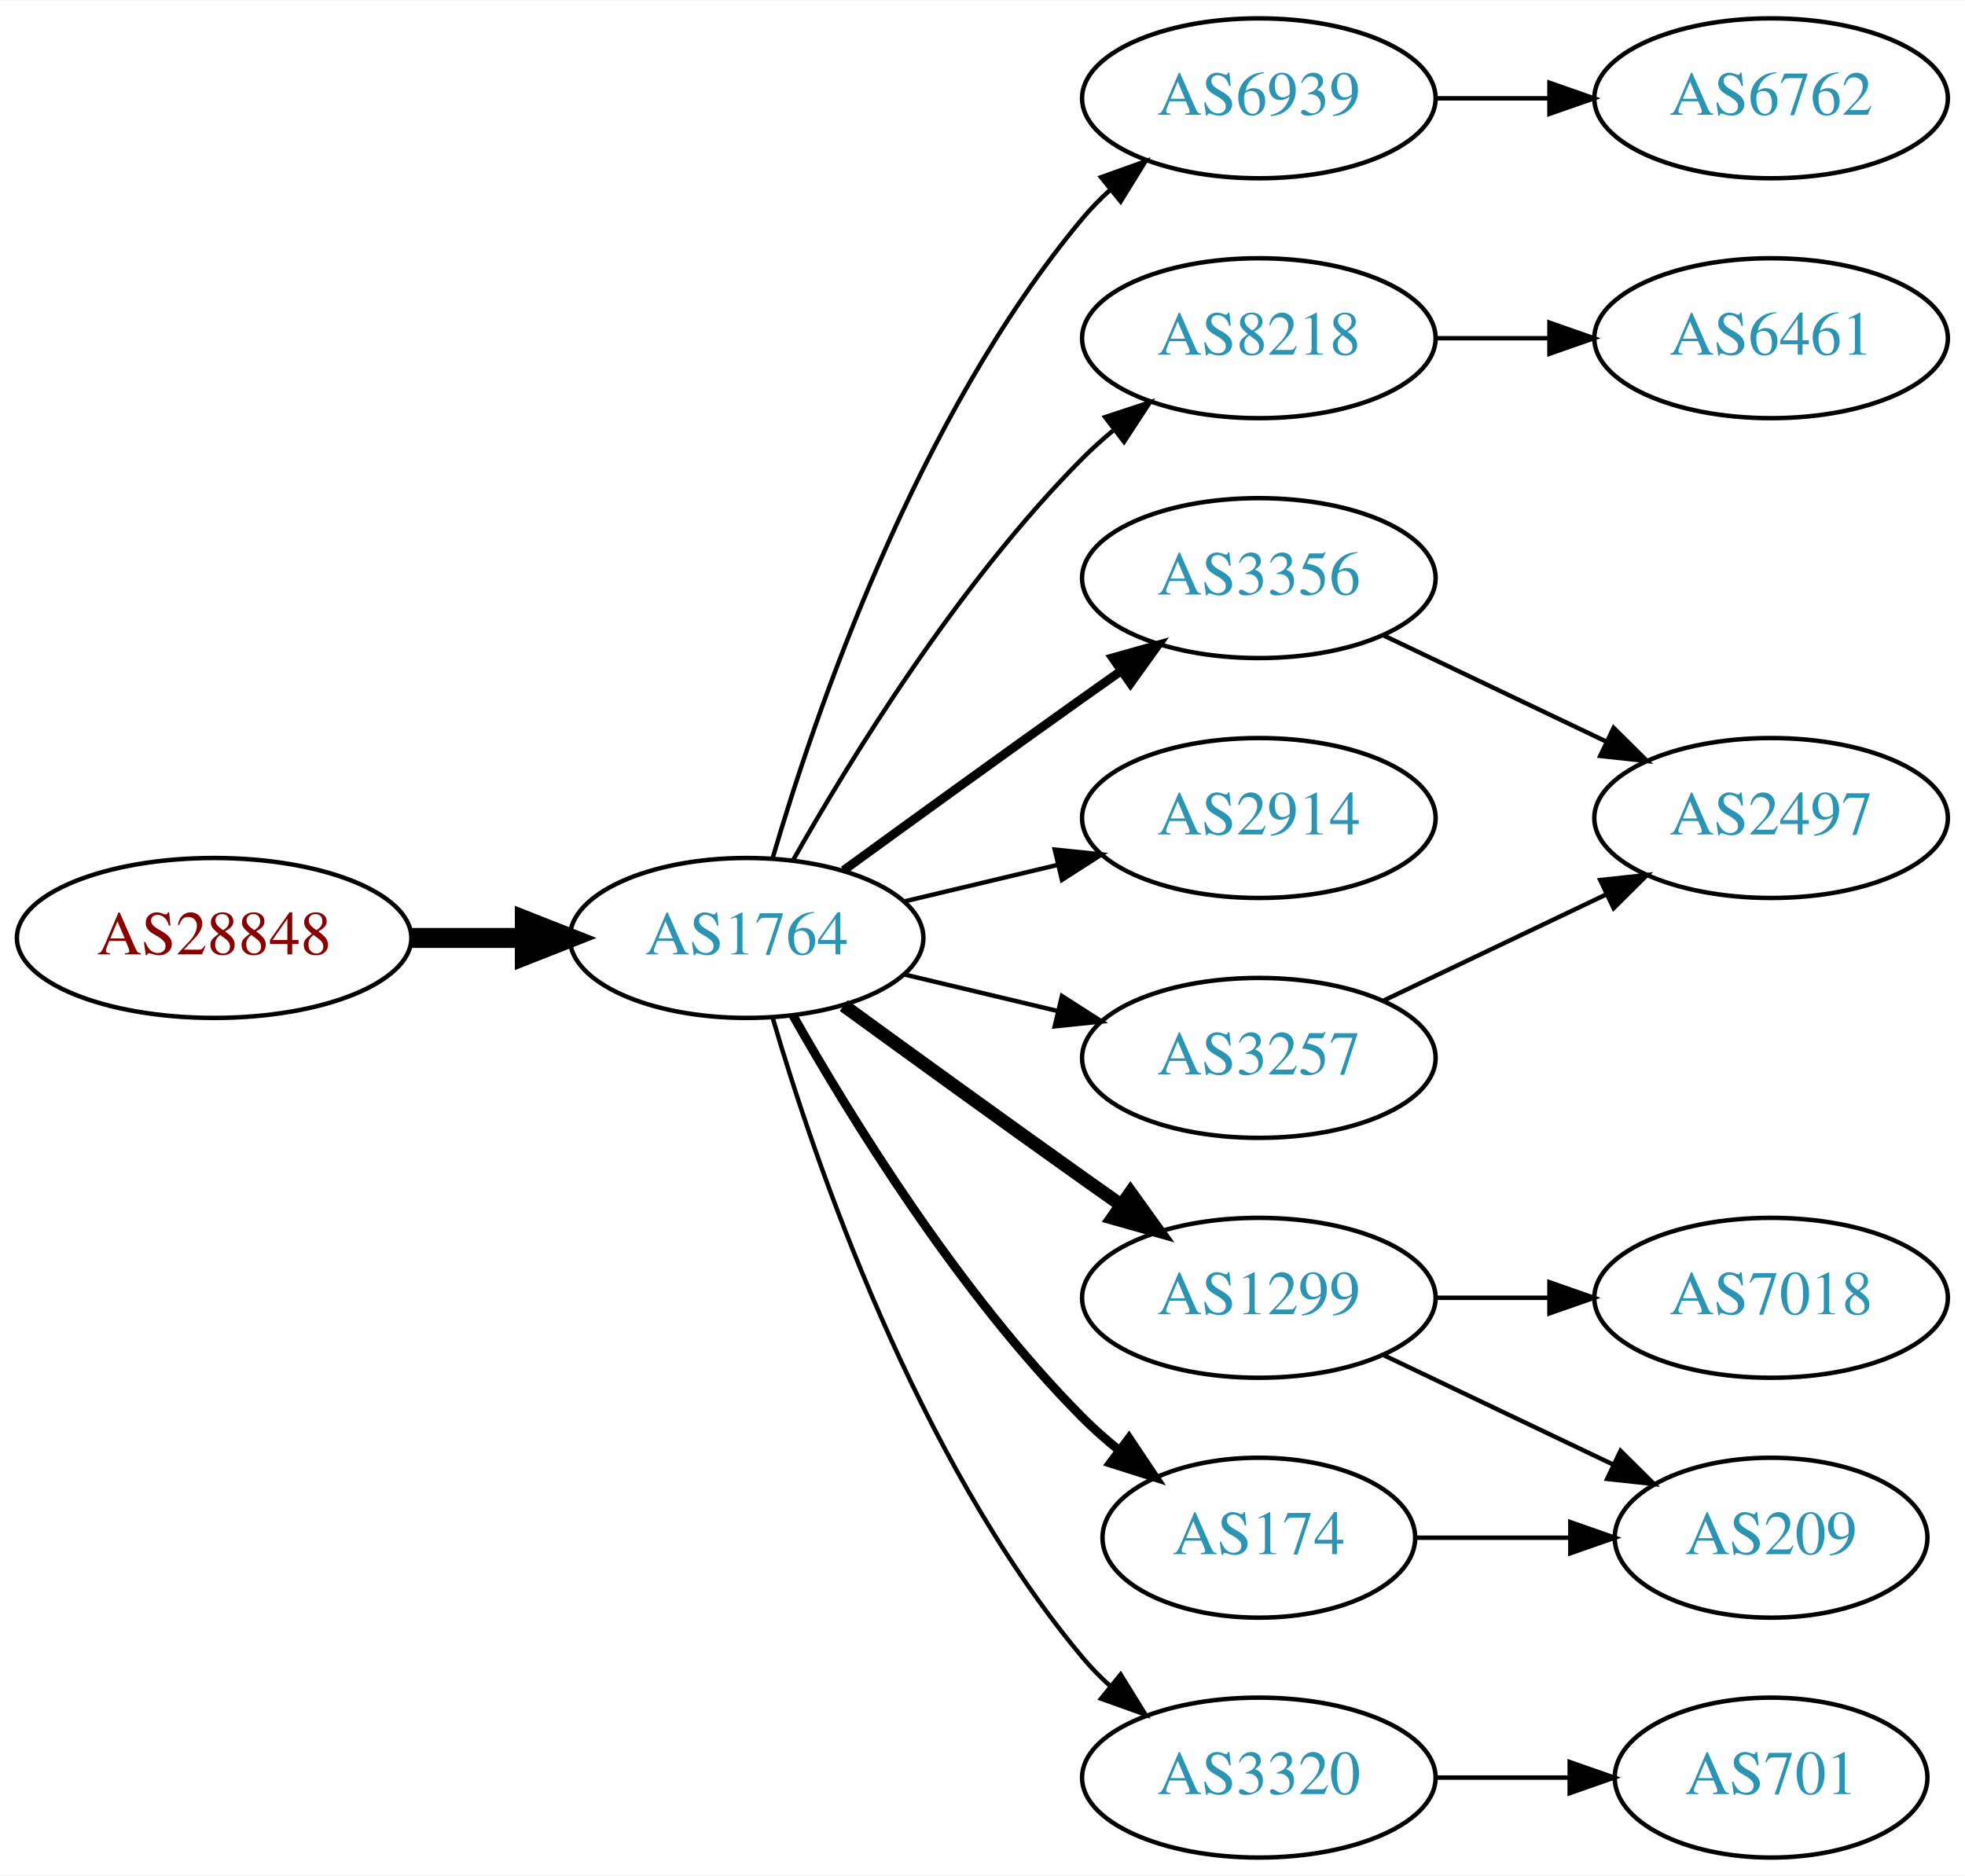
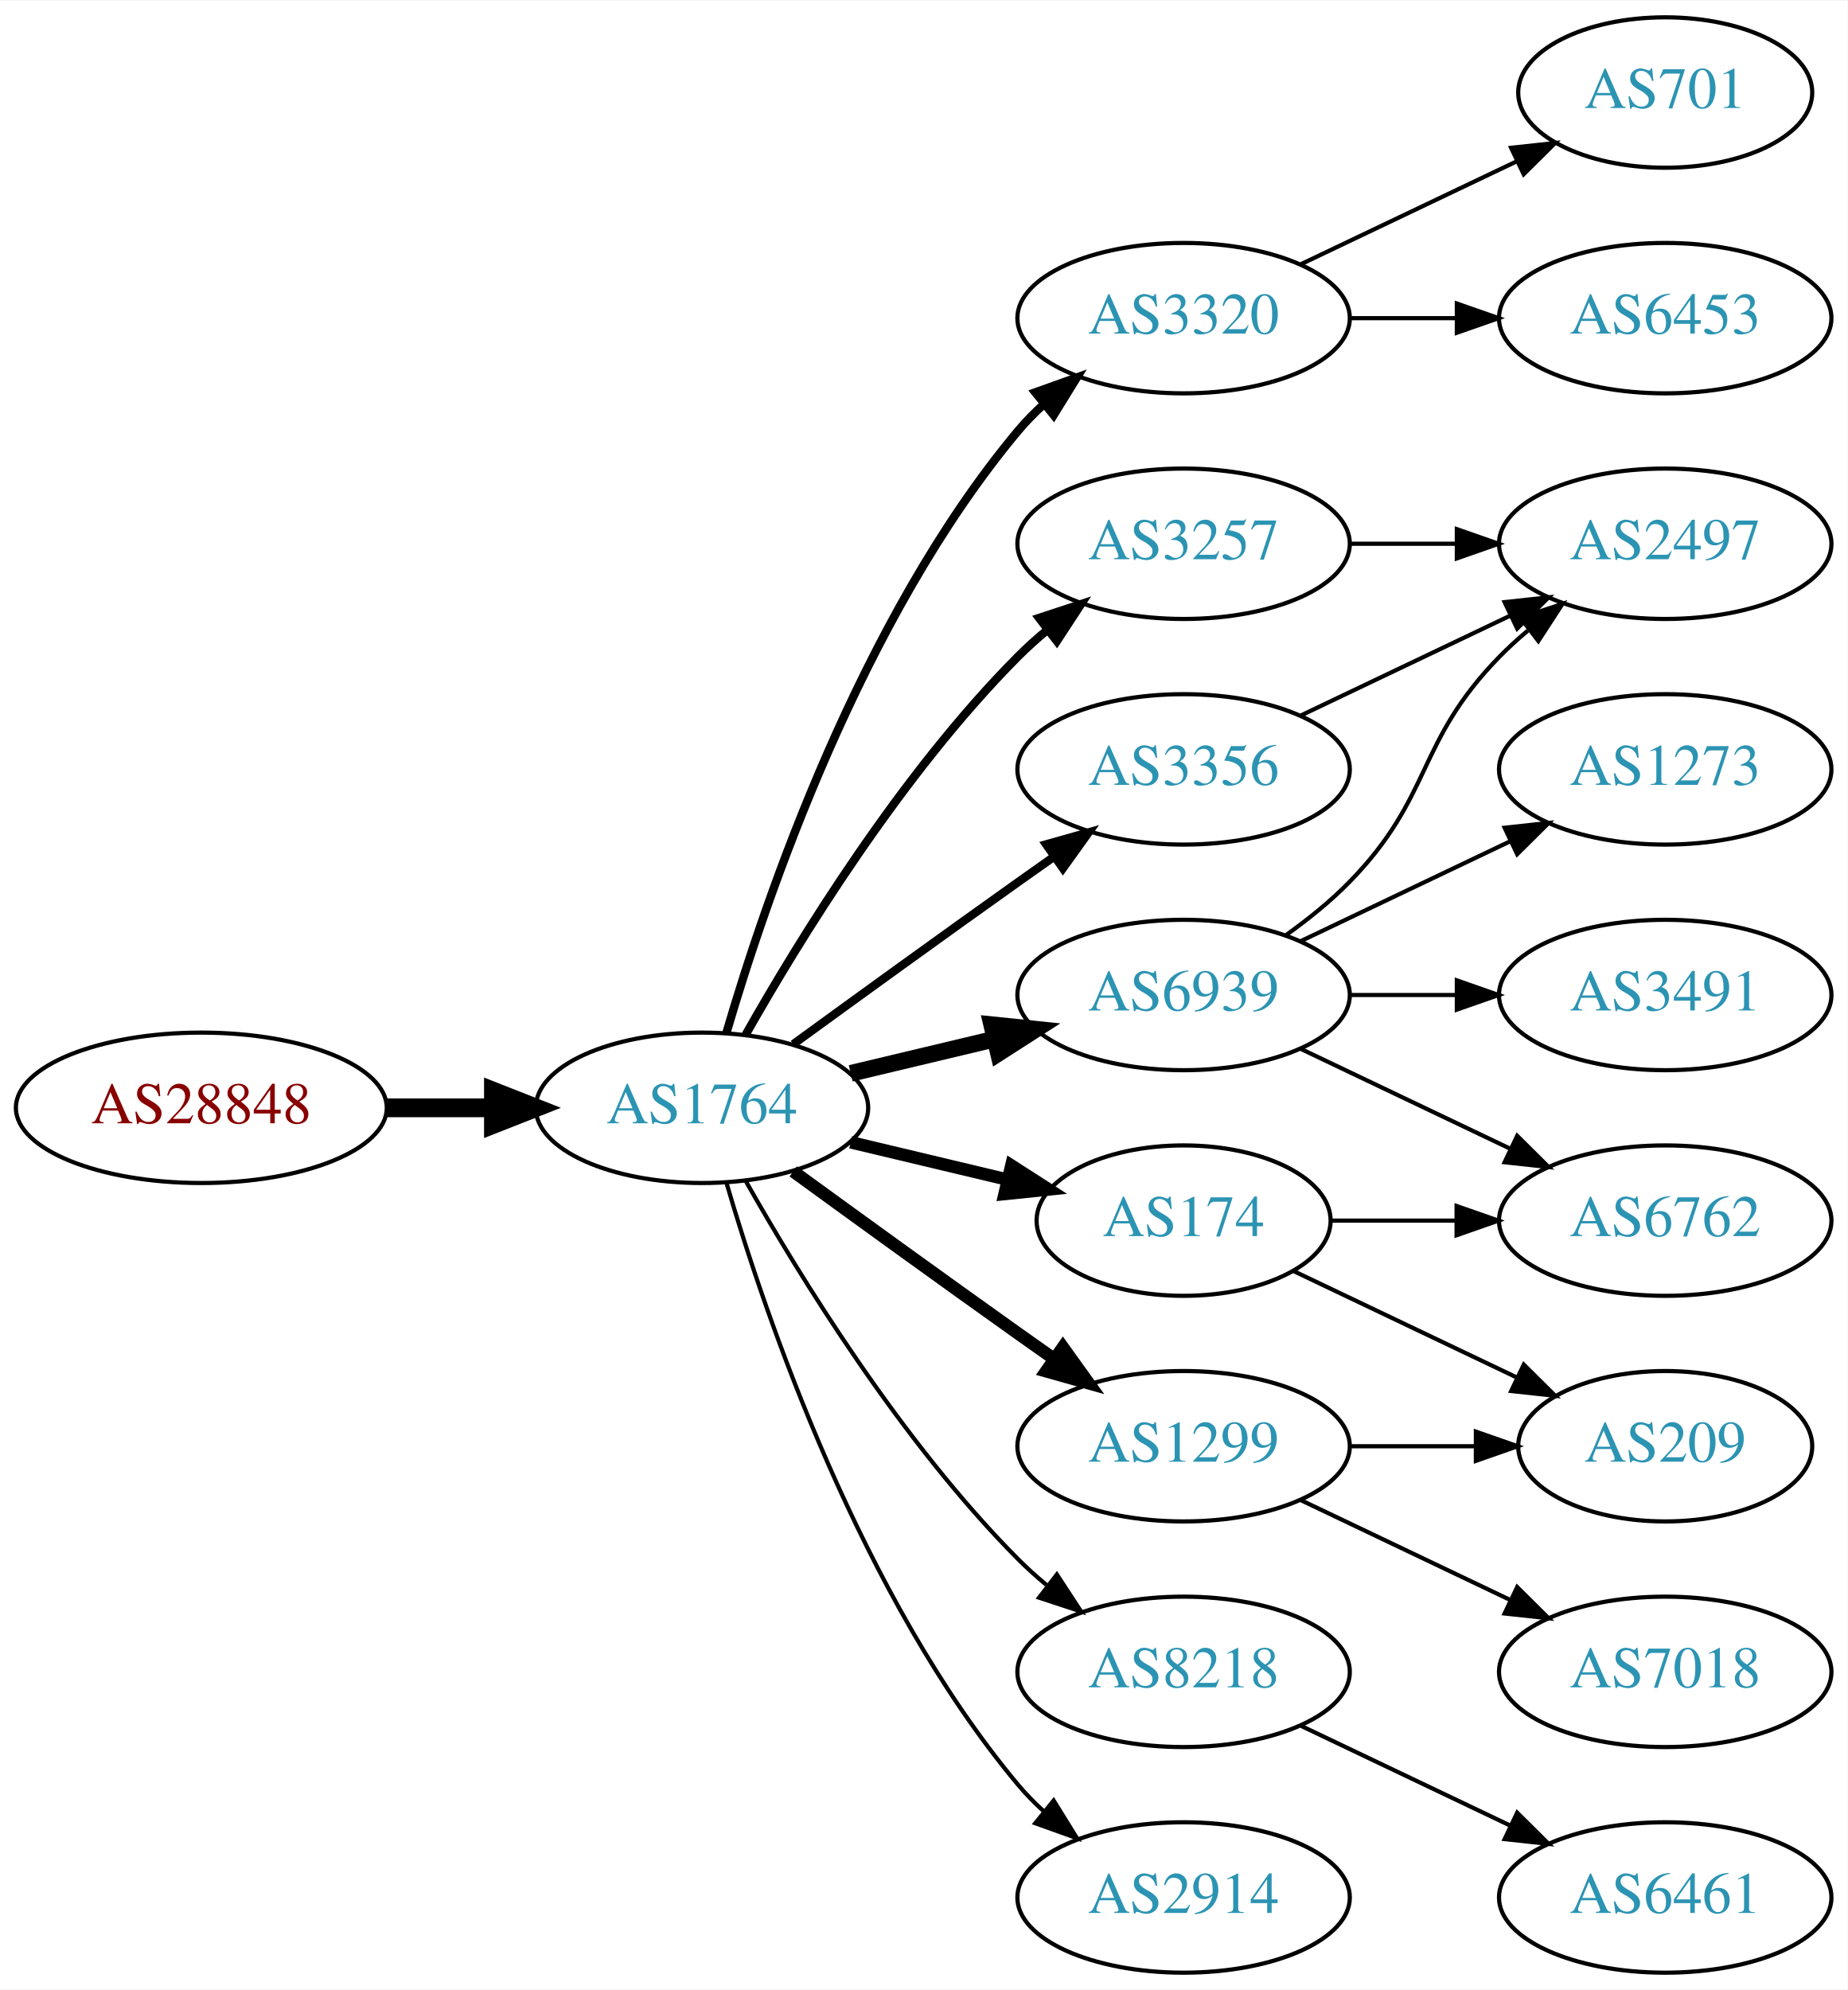
- <svg xmlns="http://www.w3.org/2000/svg" xmlns:xlink="http://www.w3.org/1999/xlink" width="442pt" height="422pt" viewBox="0.00 0.00 442.27 422.00">
-   <g id="graph0" class="graph" transform="scale(1 1) rotate(0) translate(4 418)">
-     <polygon fill="white" stroke="none" points="-4,4 -4,-418 438.271,-418 438.271,4 -4,4" />
+ <svg xmlns="http://www.w3.org/2000/svg" xmlns:xlink="http://www.w3.org/1999/xlink" width="442pt" height="476pt" viewBox="0.00 0.00 442.27 476.00">
+   <g id="graph0" class="graph" transform="scale(1 1) rotate(0) translate(4 472)">
+     <polygon fill="white" stroke="none" points="-4,4 -4,-472 438.271,-472 438.271,4 -4,4" />
    <g id="node1" class="node">
      <g id="a_node1">
        <a xlink:href="/asn/28848" xlink:title="AS28848 ~ UNIDO-AS [AT]">
          <ellipse fill="#ffffff" stroke="black" cx="44.196" cy="-207" rx="44.393" ry="18" />
          <text text-anchor="middle" x="44.196" y="-203.3" font-family="Times,serif" font-size="14.00" fill="#880000">AS28848</text>
        </a>
      </g>
    </g>
    <g id="node2" class="node">
      <g id="a_node2">
        <a xlink:href="/asn/1764" xlink:title="AS1764 ~ NEXTLAYER-AS [AT]">
          <ellipse fill="#ffffff" stroke="black" cx="164.039" cy="-207" rx="39.794" ry="18" />
          <text text-anchor="middle" x="164.039" y="-203.3" font-family="Times,serif" font-size="14.00" fill="#2c94b3">AS1764</text>
        </a>
      </g>
    </g>
    <g id="edge1" class="edge">
      <path fill="none" stroke="black" stroke-width="4.5" d="M88.407,-207C96.72,-207 105.482,-207 113.965,-207" />
      <polygon fill="black" stroke="black" stroke-width="4.5" points="114.123,-210.938 124.123,-207 114.123,-203.063 114.123,-210.938" />
    </g>
    <g id="node3" class="node">
      <g id="a_node3">
+         <a xlink:href="/asn/3320" xlink:title="AS3320 ~ DTAG [DE]">
+           <ellipse fill="#ffffff" stroke="black" cx="279.332" cy="-396" rx="39.794" ry="18" />
+           <text text-anchor="middle" x="279.332" y="-392.3" font-family="Times,serif" font-size="14.00" fill="#2c94b3">AS3320</text>
+         </a>
+       </g>
+     </g>
+     <g id="edge2" class="edge">
+       <path fill="none" stroke="black" stroke-width="2" d="M169.913,-225.002C179.227,-256.844 202.043,-323.981 239.685,-369 241.555,-371.237 243.654,-373.374 245.88,-375.396" />
+       <polygon fill="black" stroke="black" stroke-width="2" points="243.823,-378.234 253.799,-381.804 248.227,-372.793 243.823,-378.234" />
+     </g>
+     <g id="node4" class="node">
+       <g id="a_node4">
+         <a xlink:href="/asn/174" xlink:title="AS174 ~ Cogent Communications [US]">
+           <ellipse fill="#ffffff" stroke="black" cx="279.332" cy="-180" rx="35.194" ry="18" />
+           <text text-anchor="middle" x="279.332" y="-176.3" font-family="Times,serif" font-size="14.00" fill="#2c94b3">AS174</text>
+         </a>
+       </g>
+     </g>
+     <g id="edge3" class="edge">
+       <path fill="none" stroke="black" stroke-width="3" d="M199.646,-198.752C211.44,-195.942 224.745,-192.771 237.013,-189.847" />
+       <polygon fill="black" stroke="black" stroke-width="3" points="238.101,-193.186 247.018,-187.463 236.479,-186.376 238.101,-193.186" />
+     </g>
+     <g id="node5" class="node">
+       <g id="a_node5">
+         <a xlink:href="/asn/3257" xlink:title="AS3257 ~ GTT [DE]">
+           <ellipse fill="#ffffff" stroke="black" cx="279.332" cy="-342" rx="39.794" ry="18" />
+           <text text-anchor="middle" x="279.332" y="-338.3" font-family="Times,serif" font-size="14.00" fill="#2c94b3">AS3257</text>
+         </a>
+       </g>
+     </g>
+     <g id="edge4" class="edge">
+       <path fill="none" stroke="black" stroke-width="2" d="M174.498,-224.49C187.28,-247.096 211.712,-286.886 239.685,-315 241.796,-317.121 244.092,-319.188 246.477,-321.171" />
+       <polygon fill="black" stroke="black" stroke-width="2" points="244.73,-324.242 254.793,-327.556 248.993,-318.69 244.73,-324.242" />
+     </g>
+     <g id="node6" class="node">
+       <g id="a_node6">
+         <a xlink:href="/asn/6939" xlink:title="AS6939 ~ Hurricane Electric LLC [US]">
+           <ellipse fill="#ffffff" stroke="black" cx="279.332" cy="-234" rx="39.794" ry="18" />
+           <text text-anchor="middle" x="279.332" y="-230.3" font-family="Times,serif" font-size="14.00" fill="#2c94b3">AS6939</text>
+         </a>
+       </g>
+     </g>
+     <g id="edge5" class="edge">
+       <path fill="none" stroke="black" stroke-width="4" d="M199.646,-215.248C210.517,-217.838 222.671,-220.735 234.114,-223.462" />
+       <polygon fill="black" stroke="black" stroke-width="4" points="233.397,-226.889 243.936,-225.803 235.02,-220.08 233.397,-226.889" />
+     </g>
+     <g id="node7" class="node">
+       <g id="a_node7">
+         <a xlink:href="/asn/8218" xlink:title="AS8218 ~ legacy Neotelecoms [FR]">
+           <ellipse fill="#ffffff" stroke="black" cx="279.332" cy="-72" rx="39.794" ry="18" />
+           <text text-anchor="middle" x="279.332" y="-68.3" font-family="Times,serif" font-size="14.00" fill="#2c94b3">AS8218</text>
+         </a>
+       </g>
+     </g>
+     <g id="edge6" class="edge">
+       <path fill="none" stroke="black" d="M174.498,-189.51C187.28,-166.904 211.712,-127.114 239.685,-99 241.796,-96.879 244.092,-94.812 246.477,-92.829" />
+       <polygon fill="black" stroke="black" points="248.993,-95.31 254.793,-86.444 244.73,-89.758 248.993,-95.31" />
+     </g>
+     <g id="node8" class="node">
+       <g id="a_node8">
+         <a xlink:href="/asn/1299" xlink:title="AS1299 ~ Telia Carrier [EU]">
+           <ellipse fill="#ffffff" stroke="black" cx="279.332" cy="-126" rx="39.794" ry="18" />
+           <text text-anchor="middle" x="279.332" y="-122.3" font-family="Times,serif" font-size="14.00" fill="#2c94b3">AS1299</text>
+         </a>
+       </g>
+     </g>
+     <g id="edge7" class="edge">
+       <path fill="none" stroke="black" stroke-width="3" d="M185.887,-191.778C200.821,-180.909 221.435,-165.975 239.685,-153 242.506,-150.995 245.449,-148.915 248.397,-146.841" />
+       <polygon fill="black" stroke="black" stroke-width="3" points="250.443,-149.681 256.621,-141.074 246.424,-143.95 250.443,-149.681" />
+     </g>
+     <g id="node9" class="node">
+       <g id="a_node9">
        <a xlink:href="/asn/3356" xlink:title="AS3356 ~ Level 3 Parent, LLC [US]">
          <ellipse fill="#ffffff" stroke="black" cx="279.332" cy="-288" rx="39.794" ry="18" />
          <text text-anchor="middle" x="279.332" y="-284.3" font-family="Times,serif" font-size="14.00" fill="#2c94b3">AS3356</text>
        </a>
      </g>
    </g>
-     <g id="edge2" class="edge">
+     <g id="edge8" class="edge">
      <path fill="none" stroke="black" stroke-width="2" d="M185.887,-222.222C200.821,-233.091 221.435,-248.025 239.685,-261 242.506,-263.005 245.449,-265.085 248.397,-267.159" />
      <polygon fill="black" stroke="black" stroke-width="2" points="246.424,-270.05 256.621,-272.926 250.443,-264.319 246.424,-270.05" />
    </g>
-     <g id="node4" class="node">
-       <g id="a_node4">
-         <a xlink:href="/asn/6939" xlink:title="AS6939 ~ Hurricane Electric LLC [US]">
-           <ellipse fill="#ffffff" stroke="black" cx="279.332" cy="-396" rx="39.794" ry="18" />
-           <text text-anchor="middle" x="279.332" y="-392.3" font-family="Times,serif" font-size="14.00" fill="#2c94b3">AS6939</text>
-         </a>
-       </g>
-     </g>
-     <g id="edge3" class="edge">
-       <path fill="none" stroke="black" d="M169.913,-225.002C179.227,-256.844 202.043,-323.981 239.685,-369 241.555,-371.237 243.654,-373.374 245.88,-375.396" />
-       <polygon fill="black" stroke="black" points="243.823,-378.234 253.799,-381.804 248.227,-372.793 243.823,-378.234" />
-     </g>
-     <g id="node5" class="node">
-       <g id="a_node5">
-         <a xlink:href="/asn/8218" xlink:title="AS8218 ~ legacy Neotelecoms [FR]">
-           <ellipse fill="#ffffff" stroke="black" cx="279.332" cy="-342" rx="39.794" ry="18" />
-           <text text-anchor="middle" x="279.332" y="-338.3" font-family="Times,serif" font-size="14.00" fill="#2c94b3">AS8218</text>
-         </a>
-       </g>
-     </g>
-     <g id="edge4" class="edge">
-       <path fill="none" stroke="black" d="M174.498,-224.49C187.28,-247.096 211.712,-286.886 239.685,-315 241.796,-317.121 244.092,-319.188 246.477,-321.171" />
-       <polygon fill="black" stroke="black" points="244.73,-324.242 254.793,-327.556 248.993,-318.69 244.73,-324.242" />
-     </g>
-     <g id="node6" class="node">
-       <g id="a_node6">
+     <g id="node10" class="node">
+       <g id="a_node10">
        <a xlink:href="/asn/2914" xlink:title="AS2914 ~ NTT America, Inc. [US]">
-           <ellipse fill="#ffffff" stroke="black" cx="279.332" cy="-234" rx="39.794" ry="18" />
-           <text text-anchor="middle" x="279.332" y="-230.3" font-family="Times,serif" font-size="14.00" fill="#2c94b3">AS2914</text>
-         </a>
-       </g>
-     </g>
-     <g id="edge5" class="edge">
-       <path fill="none" stroke="black" d="M199.646,-215.248C210.517,-217.838 222.671,-220.735 234.114,-223.462" />
-       <polygon fill="black" stroke="black" points="233.397,-226.889 243.936,-225.803 235.02,-220.08 233.397,-226.889" />
-     </g>
-     <g id="node7" class="node">
-       <g id="a_node7">
-         <a xlink:href="/asn/1299" xlink:title="AS1299 ~ Telia Carrier [EU]">
-           <ellipse fill="#ffffff" stroke="black" cx="279.332" cy="-126" rx="39.794" ry="18" />
-           <text text-anchor="middle" x="279.332" y="-122.3" font-family="Times,serif" font-size="14.00" fill="#2c94b3">AS1299</text>
-         </a>
-       </g>
-     </g>
-     <g id="edge6" class="edge">
-       <path fill="none" stroke="black" stroke-width="3" d="M185.887,-191.778C200.821,-180.909 221.435,-165.975 239.685,-153 242.506,-150.995 245.449,-148.915 248.397,-146.841" />
-       <polygon fill="black" stroke="black" stroke-width="3" points="250.443,-149.681 256.621,-141.074 246.424,-143.95 250.443,-149.681" />
-     </g>
-     <g id="node8" class="node">
-       <g id="a_node8">
-         <a xlink:href="/asn/3320" xlink:title="AS3320 ~ DTAG [DE]">
          <ellipse fill="#ffffff" stroke="black" cx="279.332" cy="-18" rx="39.794" ry="18" />
-           <text text-anchor="middle" x="279.332" y="-14.3" font-family="Times,serif" font-size="14.00" fill="#2c94b3">AS3320</text>
-         </a>
-       </g>
-     </g>
-     <g id="edge7" class="edge">
+           <text text-anchor="middle" x="279.332" y="-14.3" font-family="Times,serif" font-size="14.00" fill="#2c94b3">AS2914</text>
+         </a>
+       </g>
+     </g>
+     <g id="edge9" class="edge">
      <path fill="none" stroke="black" d="M169.913,-188.998C179.227,-157.156 202.043,-90.019 239.685,-45 241.555,-42.763 243.654,-40.626 245.88,-38.604" />
      <polygon fill="black" stroke="black" points="248.227,-41.208 253.799,-32.196 243.823,-35.766 248.227,-41.208" />
    </g>
-     <g id="node9" class="node">
-       <g id="a_node9">
-         <a xlink:href="/asn/174" xlink:title="AS174 ~ Cogent Communications [US]">
-           <ellipse fill="#ffffff" stroke="black" cx="279.332" cy="-72" rx="35.194" ry="18" />
-           <text text-anchor="middle" x="279.332" y="-68.3" font-family="Times,serif" font-size="14.00" fill="#2c94b3">AS174</text>
-         </a>
-       </g>
-     </g>
-     <g id="edge8" class="edge">
-       <path fill="none" stroke="black" stroke-width="2" d="M174.498,-189.51C187.28,-166.904 211.712,-127.114 239.685,-99 242.185,-96.487 244.946,-94.052 247.807,-91.739" />
-       <polygon fill="black" stroke="black" stroke-width="2" points="250.108,-94.389 256.004,-85.587 245.905,-88.79 250.108,-94.389" />
-     </g>
-     <g id="node10" class="node">
-       <g id="a_node10">
-         <a xlink:href="/asn/3257" xlink:title="AS3257 ~ GTT [DE]">
-           <ellipse fill="#ffffff" stroke="black" cx="279.332" cy="-180" rx="39.794" ry="18" />
-           <text text-anchor="middle" x="279.332" y="-176.3" font-family="Times,serif" font-size="14.00" fill="#2c94b3">AS3257</text>
-         </a>
-       </g>
-     </g>
-     <g id="edge9" class="edge">
-       <path fill="none" stroke="black" d="M199.646,-198.752C210.517,-196.162 222.671,-193.265 234.114,-190.538" />
-       <polygon fill="black" stroke="black" points="235.02,-193.92 243.936,-188.197 233.397,-187.111 235.02,-193.92" />
-     </g>
-     <g id="node16" class="node">
-       <g id="a_node16">
-         <a xlink:href="/asn/2497" xlink:title="AS2497 ~ Internet Initiative Japan Inc. [JP]">
-           <ellipse fill="#ffffff" stroke="black" cx="394.625" cy="-234" rx="39.794" ry="18" />
-           <text text-anchor="middle" x="394.625" y="-230.3" font-family="Times,serif" font-size="14.00" fill="#2c94b3">AS2497</text>
-         </a>
-       </g>
-     </g>
-     <g id="edge17" class="edge">
-       <path fill="none" stroke="black" d="M307.468,-275.066C322.462,-267.919 341.283,-258.948 357.506,-251.215" />
-       <polygon fill="black" stroke="black" points="359.188,-254.291 366.71,-246.829 356.177,-247.972 359.188,-254.291" />
-     </g>
    <g id="node11" class="node">
      <g id="a_node11">
-         <a xlink:href="/asn/6762" xlink:title="AS6762 ~ TELECOM ITALIA SPARKLE S.p.A. [IT]">
+         <a xlink:href="/asn/6453" xlink:title="AS6453 ~ TATA COMMUNICATIONS (AMERICA) INC [US]">
          <ellipse fill="#ffffff" stroke="black" cx="394.625" cy="-396" rx="39.794" ry="18" />
-           <text text-anchor="middle" x="394.625" y="-392.3" font-family="Times,serif" font-size="14.00" fill="#2c94b3">AS6762</text>
+           <text text-anchor="middle" x="394.625" y="-392.3" font-family="Times,serif" font-size="14.00" fill="#2c94b3">AS6453</text>
        </a>
      </g>
    </g>
    <g id="edge10" class="edge">
      <path fill="none" stroke="black" d="M319.004,-396C327.207,-396 335.971,-396 344.503,-396" />
      <polygon fill="black" stroke="black" points="344.742,-399.5 354.742,-396 344.742,-392.5 344.742,-399.5" />
    </g>
    <g id="node12" class="node">
      <g id="a_node12">
-         <a xlink:href="/asn/6461" xlink:title="AS6461 ~ Zayo Bandwidth [US]">
+         <a xlink:href="/asn/701" xlink:title="AS701 ~ UUNET [US]">
+           <ellipse fill="#ffffff" stroke="black" cx="394.625" cy="-450" rx="35.194" ry="18" />
+           <text text-anchor="middle" x="394.625" y="-446.3" font-family="Times,serif" font-size="14.00" fill="#2c94b3">AS701</text>
+         </a>
+       </g>
+     </g>
+     <g id="edge11" class="edge">
+       <path fill="none" stroke="black" d="M307.468,-408.934C322.9,-416.29 342.385,-425.577 358.92,-433.459" />
+       <polygon fill="black" stroke="black" points="357.729,-436.768 368.262,-437.911 360.741,-430.449 357.729,-436.768" />
+     </g>
+     <g id="node16" class="node">
+       <g id="a_node16">
+         <a xlink:href="/asn/6762" xlink:title="AS6762 ~ TELECOM ITALIA SPARKLE S.p.A. [IT]">
+           <ellipse fill="#ffffff" stroke="black" cx="394.625" cy="-180" rx="39.794" ry="18" />
+           <text text-anchor="middle" x="394.625" y="-176.3" font-family="Times,serif" font-size="14.00" fill="#2c94b3">AS6762</text>
+         </a>
+       </g>
+     </g>
+     <g id="edge19" class="edge">
+       <path fill="none" stroke="black" d="M314.631,-180C324.008,-180 334.358,-180 344.393,-180" />
+       <polygon fill="black" stroke="black" points="344.681,-183.5 354.681,-180 344.681,-176.5 344.681,-183.5" />
+     </g>
+     <g id="node18" class="node">
+       <g id="a_node18">
+         <a xlink:href="/asn/209" xlink:title="AS209 ~ CenturyLink Communications, LLC [US]">
+           <ellipse fill="#ffffff" stroke="black" cx="394.625" cy="-126" rx="35.194" ry="18" />
+           <text text-anchor="middle" x="394.625" y="-122.3" font-family="Times,serif" font-size="14.00" fill="#2c94b3">AS209</text>
+         </a>
+       </g>
+     </g>
+     <g id="edge20" class="edge">
+       <path fill="none" stroke="black" d="M305.757,-167.881C321.5,-160.378 341.922,-150.644 359.115,-142.449" />
+       <polygon fill="black" stroke="black" points="360.763,-145.54 368.284,-138.078 357.751,-139.221 360.763,-145.54" />
+     </g>
+     <g id="node13" class="node">
+       <g id="a_node13">
+         <a xlink:href="/asn/2497" xlink:title="AS2497 ~ Internet Initiative Japan Inc. [JP]">
          <ellipse fill="#ffffff" stroke="black" cx="394.625" cy="-342" rx="39.794" ry="18" />
-           <text text-anchor="middle" x="394.625" y="-338.3" font-family="Times,serif" font-size="14.00" fill="#2c94b3">AS6461</text>
-         </a>
-       </g>
-     </g>
-     <g id="edge11" class="edge">
+           <text text-anchor="middle" x="394.625" y="-338.3" font-family="Times,serif" font-size="14.00" fill="#2c94b3">AS2497</text>
+         </a>
+       </g>
+     </g>
+     <g id="edge12" class="edge">
      <path fill="none" stroke="black" d="M319.004,-342C327.207,-342 335.971,-342 344.503,-342" />
      <polygon fill="black" stroke="black" points="344.742,-345.5 354.742,-342 344.742,-338.5 344.742,-345.5" />
    </g>
-     <g id="node13" class="node">
-       <g id="a_node13">
-         <a xlink:href="/asn/7018" xlink:title="AS7018 ~ AT&amp;T Services, Inc. [US]">
-           <ellipse fill="#ffffff" stroke="black" cx="394.625" cy="-126" rx="39.794" ry="18" />
-           <text text-anchor="middle" x="394.625" y="-122.3" font-family="Times,serif" font-size="14.00" fill="#2c94b3">AS7018</text>
-         </a>
-       </g>
-     </g>
-     <g id="edge12" class="edge">
-       <path fill="none" stroke="black" d="M319.004,-126C327.207,-126 335.971,-126 344.503,-126" />
-       <polygon fill="black" stroke="black" points="344.742,-129.5 354.742,-126 344.742,-122.5 344.742,-129.5" />
+     <g id="edge13" class="edge">
+       <path fill="none" stroke="black" d="M303.926,-248.389C309.182,-252.148 314.513,-256.437 318.978,-261 339.151,-281.617 334.806,-294.383 354.978,-315 357.071,-317.139 359.354,-319.218 361.731,-321.21" />
+       <polygon fill="black" stroke="black" points="359.974,-324.275 370.031,-327.611 364.249,-318.732 359.974,-324.275" />
    </g>
    <g id="node14" class="node">
      <g id="a_node14">
-         <a xlink:href="/asn/209" xlink:title="AS209 ~ CenturyLink Communications, LLC [US]">
-           <ellipse fill="#ffffff" stroke="black" cx="394.625" cy="-72" rx="35.194" ry="18" />
-           <text text-anchor="middle" x="394.625" y="-68.3" font-family="Times,serif" font-size="14.00" fill="#2c94b3">AS209</text>
-         </a>
-       </g>
-     </g>
-     <g id="edge13" class="edge">
-       <path fill="none" stroke="black" d="M307.468,-113.066C322.9,-105.71 342.385,-96.423 358.92,-88.541" />
-       <polygon fill="black" stroke="black" points="360.741,-91.551 368.262,-84.089 357.729,-85.232 360.741,-91.551" />
+         <a xlink:href="/asn/1273" xlink:title="AS1273 ~ Vodafone Group PLC [EU]">
+           <ellipse fill="#ffffff" stroke="black" cx="394.625" cy="-288" rx="39.794" ry="18" />
+           <text text-anchor="middle" x="394.625" y="-284.3" font-family="Times,serif" font-size="14.00" fill="#2c94b3">AS1273</text>
+         </a>
+       </g>
+     </g>
+     <g id="edge14" class="edge">
+       <path fill="none" stroke="black" d="M307.468,-246.934C322.462,-254.081 341.283,-263.052 357.506,-270.785" />
+       <polygon fill="black" stroke="black" points="356.177,-274.028 366.71,-275.171 359.188,-267.709 356.177,-274.028" />
    </g>
    <g id="node15" class="node">
      <g id="a_node15">
-         <a xlink:href="/asn/701" xlink:title="AS701 ~ UUNET [US]">
-           <ellipse fill="#ffffff" stroke="black" cx="394.625" cy="-18" rx="35.194" ry="18" />
-           <text text-anchor="middle" x="394.625" y="-14.3" font-family="Times,serif" font-size="14.00" fill="#2c94b3">AS701</text>
-         </a>
-       </g>
-     </g>
-     <g id="edge14" class="edge">
-       <path fill="none" stroke="black" d="M319.004,-18C328.709,-18 339.2,-18 349.163,-18" />
-       <polygon fill="black" stroke="black" points="349.299,-21.5 359.299,-18 349.299,-14.5 349.299,-21.5" />
+         <a xlink:href="/asn/3491" xlink:title="AS3491 ~ PCCW Global, Inc. [US]">
+           <ellipse fill="#ffffff" stroke="black" cx="394.625" cy="-234" rx="39.794" ry="18" />
+           <text text-anchor="middle" x="394.625" y="-230.3" font-family="Times,serif" font-size="14.00" fill="#2c94b3">AS3491</text>
+         </a>
+       </g>
    </g>
    <g id="edge15" class="edge">
-       <path fill="none" stroke="black" d="M314.631,-72C325.501,-72 337.678,-72 349.156,-72" />
-       <polygon fill="black" stroke="black" points="349.442,-75.5 359.442,-72 349.442,-68.5 349.442,-75.5" />
+       <path fill="none" stroke="black" d="M319.004,-234C327.207,-234 335.971,-234 344.503,-234" />
+       <polygon fill="black" stroke="black" points="344.742,-237.5 354.742,-234 344.742,-230.5 344.742,-237.5" />
    </g>
    <g id="edge16" class="edge">
-       <path fill="none" stroke="black" d="M307.468,-192.934C322.462,-200.081 341.283,-209.052 357.506,-216.785" />
-       <polygon fill="black" stroke="black" points="356.177,-220.028 366.71,-221.171 359.188,-213.709 356.177,-220.028" />
+       <path fill="none" stroke="black" d="M307.468,-221.066C322.462,-213.919 341.283,-204.948 357.506,-197.215" />
+       <polygon fill="black" stroke="black" points="359.188,-200.291 366.71,-192.829 356.177,-193.972 359.188,-200.291" />
+     </g>
+     <g id="node17" class="node">
+       <g id="a_node17">
+         <a xlink:href="/asn/6461" xlink:title="AS6461 ~ Zayo Bandwidth [US]">
+           <ellipse fill="#ffffff" stroke="black" cx="394.625" cy="-18" rx="39.794" ry="18" />
+           <text text-anchor="middle" x="394.625" y="-14.3" font-family="Times,serif" font-size="14.00" fill="#2c94b3">AS6461</text>
+         </a>
+       </g>
+     </g>
+     <g id="edge17" class="edge">
+       <path fill="none" stroke="black" d="M307.468,-59.066C322.462,-51.919 341.283,-42.948 357.506,-35.215" />
+       <polygon fill="black" stroke="black" points="359.188,-38.291 366.71,-30.829 356.177,-31.972 359.188,-38.291" />
+     </g>
+     <g id="edge22" class="edge">
+       <path fill="none" stroke="black" d="M319.004,-126C328.709,-126 339.2,-126 349.163,-126" />
+       <polygon fill="black" stroke="black" points="349.299,-129.5 359.299,-126 349.299,-122.5 349.299,-129.5" />
+     </g>
+     <g id="node19" class="node">
+       <g id="a_node19">
+         <a xlink:href="/asn/7018" xlink:title="AS7018 ~ AT&amp;T Services, Inc. [US]">
+           <ellipse fill="#ffffff" stroke="black" cx="394.625" cy="-72" rx="39.794" ry="18" />
+           <text text-anchor="middle" x="394.625" y="-68.3" font-family="Times,serif" font-size="14.00" fill="#2c94b3">AS7018</text>
+         </a>
+       </g>
+     </g>
+     <g id="edge21" class="edge">
+       <path fill="none" stroke="black" d="M307.468,-113.066C322.462,-105.919 341.283,-96.948 357.506,-89.215" />
+       <polygon fill="black" stroke="black" points="359.188,-92.291 366.71,-84.829 356.177,-85.972 359.188,-92.291" />
+     </g>
+     <g id="edge18" class="edge">
+       <path fill="none" stroke="black" d="M307.468,-300.934C322.462,-308.081 341.283,-317.052 357.506,-324.785" />
+       <polygon fill="black" stroke="black" points="356.177,-328.028 366.71,-329.171 359.188,-321.709 356.177,-328.028" />
    </g>
  </g>
</svg>
